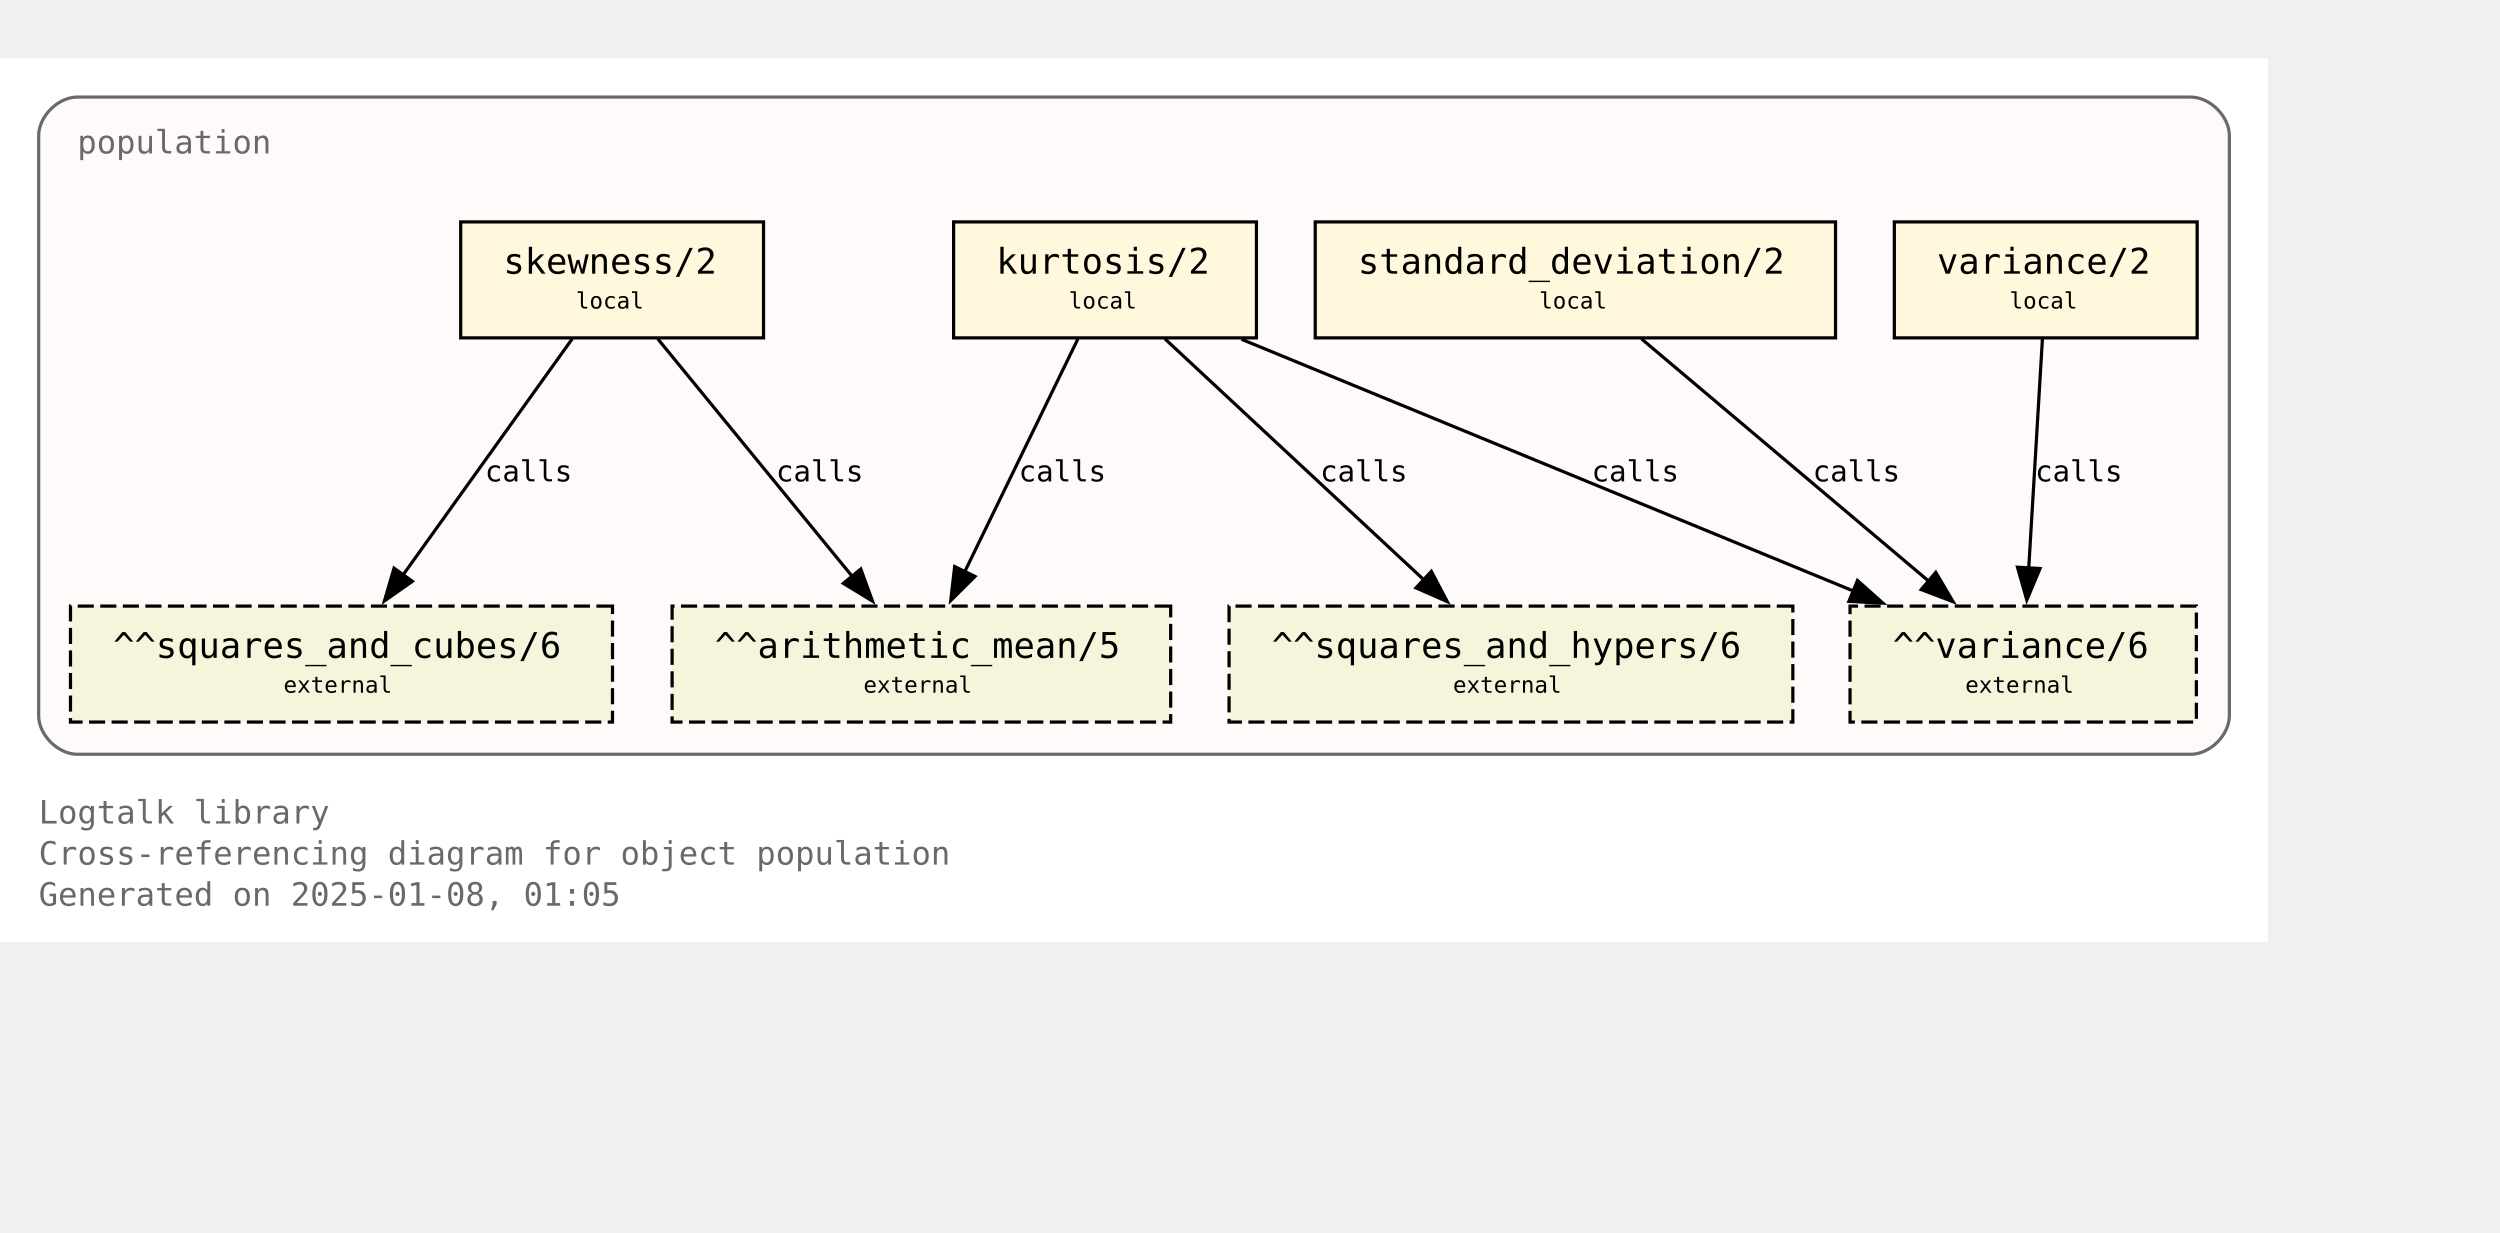
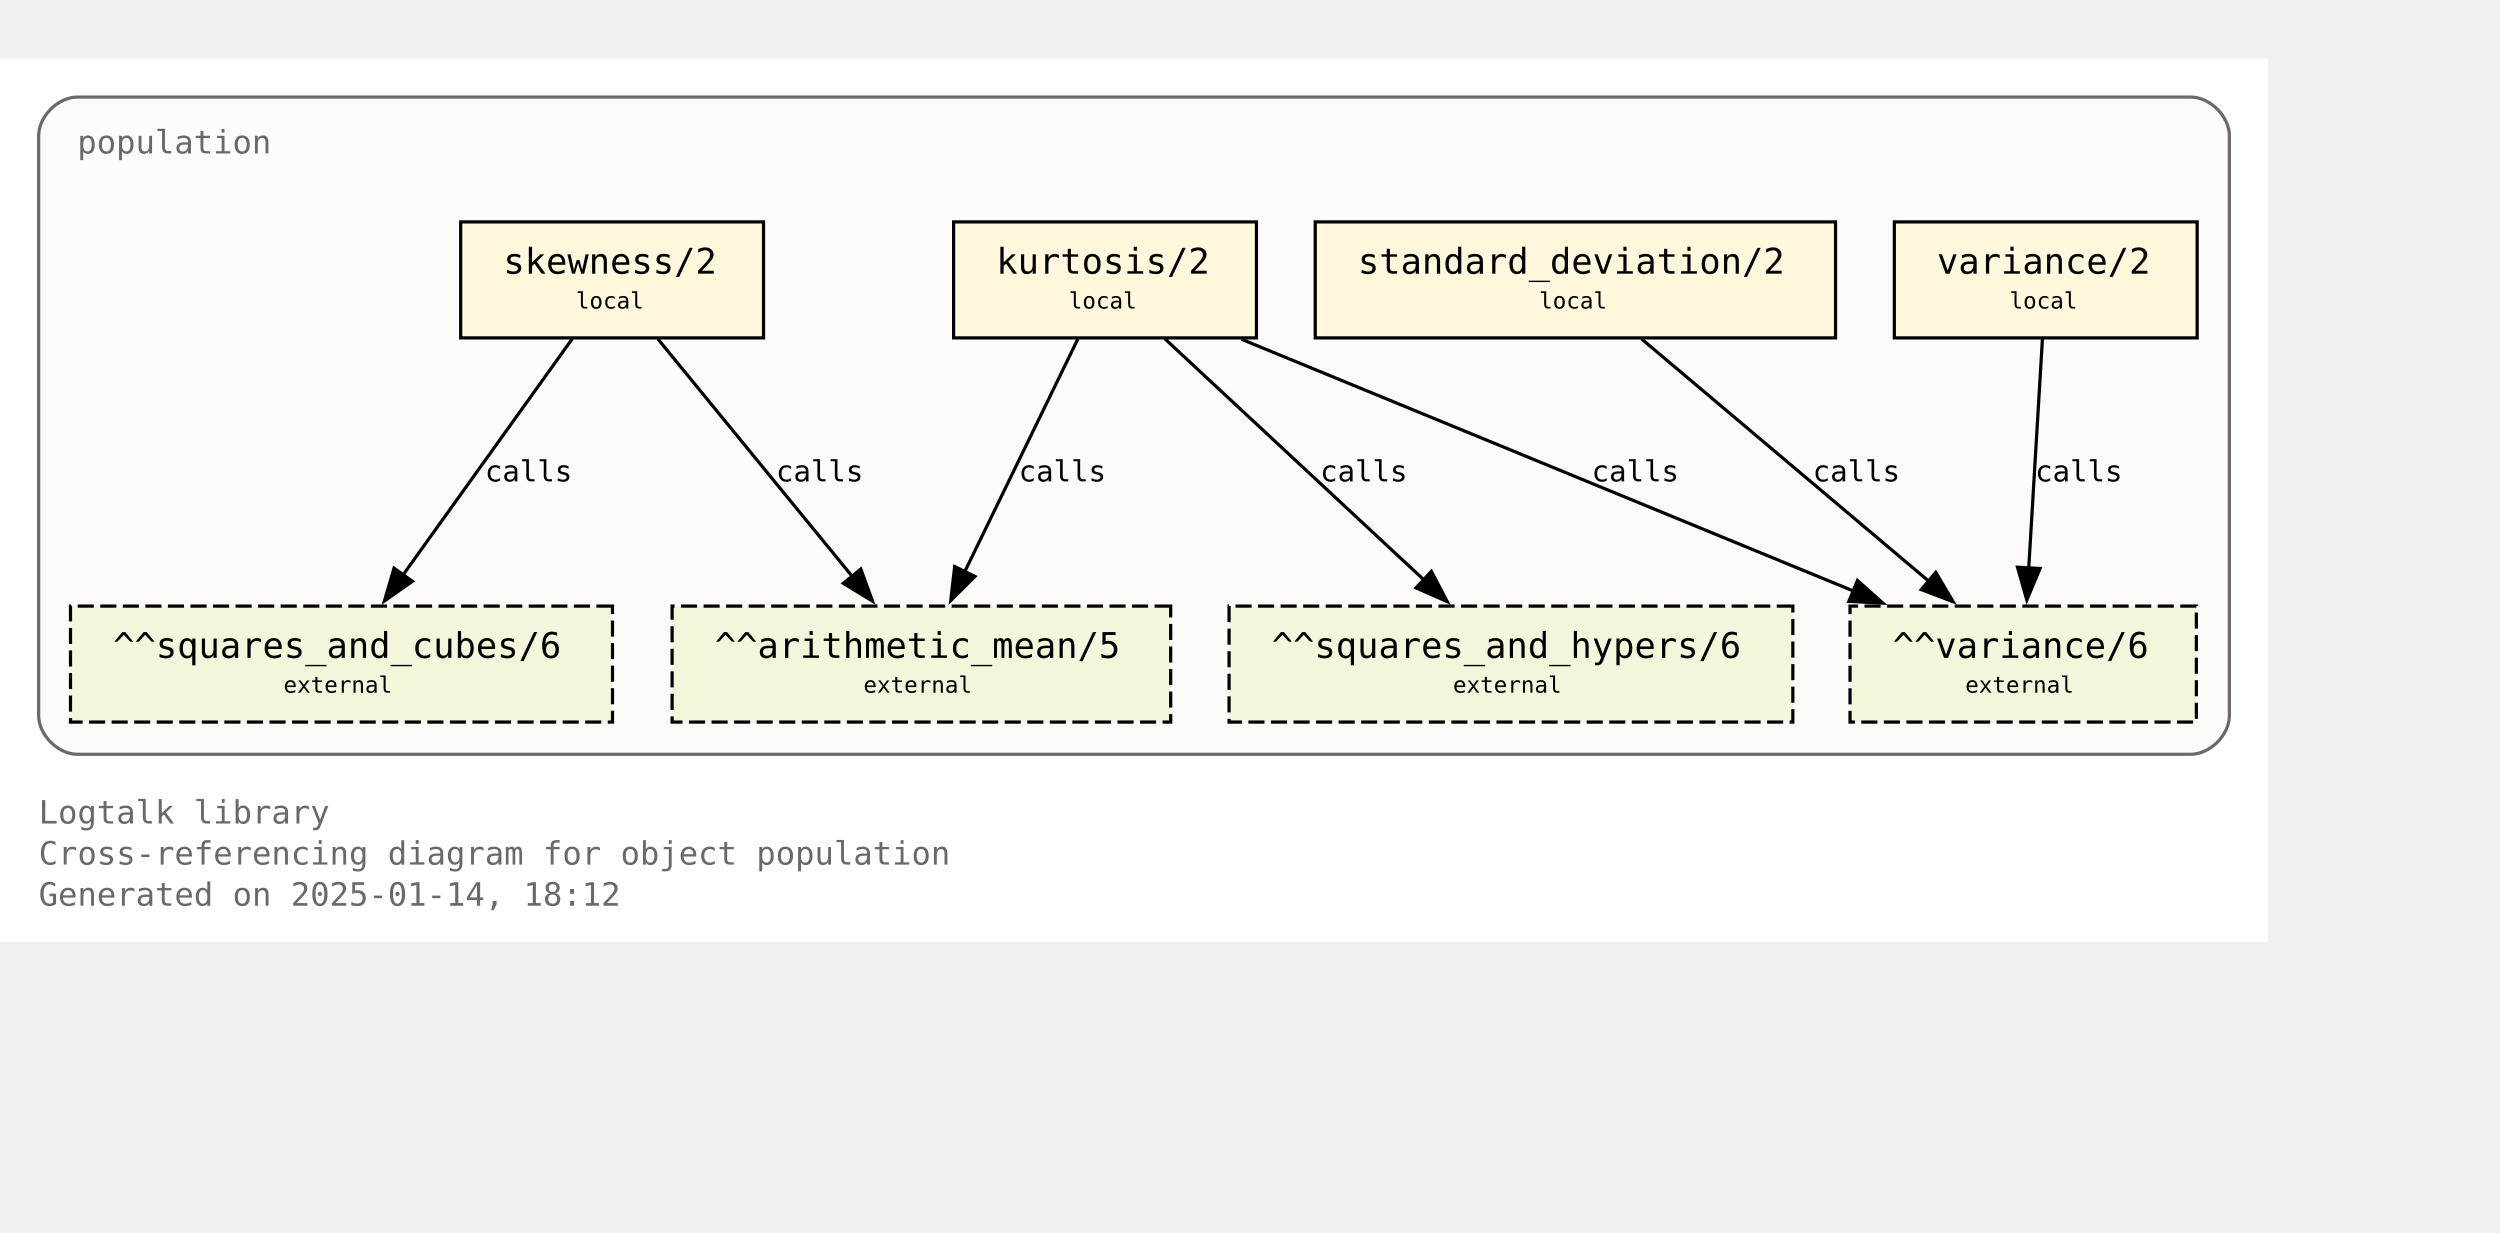
<svg xmlns="http://www.w3.org/2000/svg" xmlns:xlink="http://www.w3.org/1999/xlink" width="848pt" height="418pt" viewBox="72.00 72.00 776.00 346.25">
  <g id="graph0" class="graph" transform="scale(1 1) rotate(0) translate(76 342.25)">
    <polygon fill="white" stroke="none" points="-4,4 -4,-270.25 700,-270.25 700,4 -4,4" />
    <text text-anchor="start" x="8" y="-32.75" font-family="Monospace" font-size="10.00" fill="dimgray">Logtalk library</text>
    <text text-anchor="start" x="8" y="-20" font-family="Monospace" font-size="10.00" fill="dimgray">Cross-referencing diagram for object population</text>
-     <text text-anchor="start" x="8" y="-7.25" font-family="Monospace" font-size="10.00" fill="dimgray">Generated on 2025-01-08, 01:05</text>
+     <text text-anchor="start" x="8" y="-7.25" font-family="Monospace" font-size="10.00" fill="dimgray">Generated on 2025-01-14, 18:12</text>
    <g id="clust1" class="cluster">
      <g id="a_clust1">
        <a xlink:title="population">
          <path fill="snow" stroke="dimgray" d="M20,-54.25C20,-54.25 676,-54.25 676,-54.25 682,-54.25 688,-60.25 688,-66.25 688,-66.25 688,-246.25 688,-246.25 688,-252.25 682,-258.25 676,-258.25 676,-258.25 20,-258.25 20,-258.25 14,-258.25 8,-252.25 8,-246.25 8,-246.25 8,-66.25 8,-66.25 8,-60.25 14,-54.25 20,-54.25" />
          <g id="a_clust1_0">
-             <a xlink:href="https://github.com/LogtalkDotOrg/logtalk3/tree/9bf70cf5671fecd9e925a69e9dc9701eaaea267c/library/statistics/population.lgt" xlink:title="https://github.com/LogtalkDotOrg/logtalk3/tree/9bf70cf5671fecd9e925a69e9dc9701eaaea267c/library/statistics/population.lgt">
+             <a xlink:href="https://github.com/LogtalkDotOrg/logtalk3/tree/2094f539181033dee677ad3b53459914e51069cd/library/statistics/population.lgt" xlink:title="https://github.com/LogtalkDotOrg/logtalk3/tree/2094f539181033dee677ad3b53459914e51069cd/library/statistics/population.lgt">
              <text text-anchor="start" x="20" y="-240.75" font-family="Monospace" font-size="10.00" fill="dimgray">population</text>
            </a>
          </g>
        </a>
      </g>
    </g>
    <g id="node1" class="node">
      <g id="a_node1">
-         <a xlink:href="https://github.com/LogtalkDotOrg/logtalk3/tree/9bf70cf5671fecd9e925a69e9dc9701eaaea267c/library/statistics/population.lgt#L33" xlink:title="https://github.com/LogtalkDotOrg/logtalk3/tree/9bf70cf5671fecd9e925a69e9dc9701eaaea267c/library/statistics/population.lgt#L33">
+         <a xlink:href="https://github.com/LogtalkDotOrg/logtalk3/tree/2094f539181033dee677ad3b53459914e51069cd/library/statistics/population.lgt#L33" xlink:title="https://github.com/LogtalkDotOrg/logtalk3/tree/2094f539181033dee677ad3b53459914e51069cd/library/statistics/population.lgt#L33">
          <polygon fill="cornsilk" stroke="black" points="233,-219.5 139,-219.5 139,-183.5 233,-183.5 233,-219.5" />
          <text text-anchor="start" x="147" y="-204.2" font-family="Monospace" font-size="9.00"> </text>
          <text text-anchor="start" x="152.25" y="-203.43" font-family="Monospace" font-size="11.00">skewness/2</text>
          <text text-anchor="start" x="219.75" y="-204.2" font-family="Monospace" font-size="9.00"> </text>
          <text text-anchor="start" x="147" y="-191.82" font-family="Monospace" font-size="9.00"> </text>
          <text text-anchor="start" x="174.75" y="-192.6" font-family="Monospace" font-size="7.00">local</text>
          <text text-anchor="start" x="219.75" y="-191.82" font-family="Monospace" font-size="9.00"> </text>
        </a>
      </g>
    </g>
    <g id="node5" class="node">
      <polygon fill="beige" stroke="black" stroke-dasharray="5,2" points="359.38,-100.25 204.62,-100.25 204.62,-64.25 359.38,-64.25 359.38,-100.25" />
      <text text-anchor="start" x="212.62" y="-84.95" font-family="Monospace" font-size="9.00"> </text>
      <text text-anchor="start" x="217.88" y="-84.17" font-family="Monospace" font-size="11.00">^^arithmetic_mean/5</text>
      <text text-anchor="start" x="346.12" y="-84.95" font-family="Monospace" font-size="9.00"> </text>
      <text text-anchor="start" x="212.62" y="-72.58" font-family="Monospace" font-size="9.00"> </text>
      <text text-anchor="start" x="264" y="-73.35" font-family="Monospace" font-size="7.00">external</text>
      <text text-anchor="start" x="346.12" y="-72.58" font-family="Monospace" font-size="9.00"> </text>
    </g>
    <g id="edge1" class="edge">
      <g id="a_edge1">
-         <a xlink:href="https://github.com/LogtalkDotOrg/logtalk3/tree/9bf70cf5671fecd9e925a69e9dc9701eaaea267c/library/statistics/population.lgt#L33" xlink:title="calls">
+         <a xlink:href="https://github.com/LogtalkDotOrg/logtalk3/tree/2094f539181033dee677ad3b53459914e51069cd/library/statistics/population.lgt#L33" xlink:title="calls">
          <path fill="none" stroke="black" d="M200.17,-183.2C216.12,-163.72 242.21,-131.84 260.64,-109.33" />
          <polygon fill="black" stroke="black" points="263.19,-111.75 266.82,-101.79 257.77,-107.31 263.19,-111.75" />
        </a>
      </g>
      <g id="a_edge1-label">
-         <a xlink:href="https://github.com/LogtalkDotOrg/logtalk3/tree/9bf70cf5671fecd9e925a69e9dc9701eaaea267c/library/statistics/population.lgt#L33" xlink:title="https://github.com/LogtalkDotOrg/logtalk3/tree/9bf70cf5671fecd9e925a69e9dc9701eaaea267c/library/statistics/population.lgt#L33">
+         <a xlink:href="https://github.com/LogtalkDotOrg/logtalk3/tree/2094f539181033dee677ad3b53459914e51069cd/library/statistics/population.lgt#L33" xlink:title="https://github.com/LogtalkDotOrg/logtalk3/tree/2094f539181033dee677ad3b53459914e51069cd/library/statistics/population.lgt#L33">
          <text text-anchor="start" x="236.88" y="-138.95" font-family="Monospace" font-size="9.00">calls</text>
        </a>
      </g>
    </g>
    <g id="node6" class="node">
      <polygon fill="beige" stroke="black" stroke-dasharray="5,2" points="186.12,-100.25 17.88,-100.25 17.88,-64.25 186.12,-64.25 186.12,-100.25" />
      <text text-anchor="start" x="25.88" y="-84.95" font-family="Monospace" font-size="9.00"> </text>
      <text text-anchor="start" x="31.12" y="-84.17" font-family="Monospace" font-size="11.00">^^squares_and_cubes/6</text>
      <text text-anchor="start" x="172.88" y="-84.95" font-family="Monospace" font-size="9.00"> </text>
      <text text-anchor="start" x="25.88" y="-72.58" font-family="Monospace" font-size="9.00"> </text>
      <text text-anchor="start" x="84" y="-73.35" font-family="Monospace" font-size="7.00">external</text>
      <text text-anchor="start" x="172.88" y="-72.58" font-family="Monospace" font-size="9.00"> </text>
    </g>
    <g id="edge2" class="edge">
      <g id="a_edge2">
-         <a xlink:href="https://github.com/LogtalkDotOrg/logtalk3/tree/9bf70cf5671fecd9e925a69e9dc9701eaaea267c/library/statistics/population.lgt#L33" xlink:title="calls">
+         <a xlink:href="https://github.com/LogtalkDotOrg/logtalk3/tree/2094f539181033dee677ad3b53459914e51069cd/library/statistics/population.lgt#L33" xlink:title="calls">
          <path fill="none" stroke="black" d="M173.61,-183.2C159.77,-163.89 137.22,-132.41 121.12,-109.94" />
          <polygon fill="black" stroke="black" points="124,-107.94 115.33,-101.85 118.31,-112.02 124,-107.94" />
        </a>
      </g>
      <g id="a_edge2-label">
-         <a xlink:href="https://github.com/LogtalkDotOrg/logtalk3/tree/9bf70cf5671fecd9e925a69e9dc9701eaaea267c/library/statistics/population.lgt#L33" xlink:title="https://github.com/LogtalkDotOrg/logtalk3/tree/9bf70cf5671fecd9e925a69e9dc9701eaaea267c/library/statistics/population.lgt#L33">
+         <a xlink:href="https://github.com/LogtalkDotOrg/logtalk3/tree/2094f539181033dee677ad3b53459914e51069cd/library/statistics/population.lgt#L33" xlink:title="https://github.com/LogtalkDotOrg/logtalk3/tree/2094f539181033dee677ad3b53459914e51069cd/library/statistics/population.lgt#L33">
          <text text-anchor="start" x="146.52" y="-138.95" font-family="Monospace" font-size="9.00">calls</text>
        </a>
      </g>
    </g>
    <g id="node2" class="node">
      <g id="a_node2">
-         <a xlink:href="https://github.com/LogtalkDotOrg/logtalk3/tree/9bf70cf5671fecd9e925a69e9dc9701eaaea267c/library/statistics/population.lgt#L41" xlink:title="https://github.com/LogtalkDotOrg/logtalk3/tree/9bf70cf5671fecd9e925a69e9dc9701eaaea267c/library/statistics/population.lgt#L41">
+         <a xlink:href="https://github.com/LogtalkDotOrg/logtalk3/tree/2094f539181033dee677ad3b53459914e51069cd/library/statistics/population.lgt#L41" xlink:title="https://github.com/LogtalkDotOrg/logtalk3/tree/2094f539181033dee677ad3b53459914e51069cd/library/statistics/population.lgt#L41">
          <polygon fill="cornsilk" stroke="black" points="386,-219.5 292,-219.5 292,-183.5 386,-183.5 386,-219.5" />
          <text text-anchor="start" x="300" y="-204.2" font-family="Monospace" font-size="9.00"> </text>
          <text text-anchor="start" x="305.25" y="-203.43" font-family="Monospace" font-size="11.00">kurtosis/2</text>
          <text text-anchor="start" x="372.75" y="-204.2" font-family="Monospace" font-size="9.00"> </text>
          <text text-anchor="start" x="300" y="-191.82" font-family="Monospace" font-size="9.00"> </text>
          <text text-anchor="start" x="327.75" y="-192.6" font-family="Monospace" font-size="7.00">local</text>
          <text text-anchor="start" x="372.75" y="-191.82" font-family="Monospace" font-size="9.00"> </text>
        </a>
      </g>
    </g>
    <g id="edge3" class="edge">
      <g id="a_edge3">
-         <a xlink:href="https://github.com/LogtalkDotOrg/logtalk3/tree/9bf70cf5671fecd9e925a69e9dc9701eaaea267c/library/statistics/population.lgt#L41" xlink:title="calls">
+         <a xlink:href="https://github.com/LogtalkDotOrg/logtalk3/tree/2094f539181033dee677ad3b53459914e51069cd/library/statistics/population.lgt#L41" xlink:title="calls">
          <path fill="none" stroke="black" d="M330.59,-183.2C321.33,-164.15 306.31,-133.25 295.42,-110.85" />
          <polygon fill="black" stroke="black" points="298.63,-109.45 291.11,-101.98 292.33,-112.51 298.63,-109.45" />
        </a>
      </g>
      <g id="a_edge3-label">
-         <a xlink:href="https://github.com/LogtalkDotOrg/logtalk3/tree/9bf70cf5671fecd9e925a69e9dc9701eaaea267c/library/statistics/population.lgt#L41" xlink:title="https://github.com/LogtalkDotOrg/logtalk3/tree/9bf70cf5671fecd9e925a69e9dc9701eaaea267c/library/statistics/population.lgt#L41">
+         <a xlink:href="https://github.com/LogtalkDotOrg/logtalk3/tree/2094f539181033dee677ad3b53459914e51069cd/library/statistics/population.lgt#L41" xlink:title="https://github.com/LogtalkDotOrg/logtalk3/tree/2094f539181033dee677ad3b53459914e51069cd/library/statistics/population.lgt#L41">
          <text text-anchor="start" x="312.21" y="-138.95" font-family="Monospace" font-size="9.00">calls</text>
        </a>
      </g>
    </g>
    <g id="node7" class="node">
      <polygon fill="beige" stroke="black" stroke-dasharray="5,2" points="552.5,-100.25 377.5,-100.25 377.5,-64.25 552.5,-64.25 552.5,-100.25" />
      <text text-anchor="start" x="385.5" y="-84.95" font-family="Monospace" font-size="9.00"> </text>
      <text text-anchor="start" x="390.75" y="-84.17" font-family="Monospace" font-size="11.00">^^squares_and_hypers/6</text>
      <text text-anchor="start" x="539.25" y="-84.95" font-family="Monospace" font-size="9.00"> </text>
      <text text-anchor="start" x="385.5" y="-72.58" font-family="Monospace" font-size="9.00"> </text>
      <text text-anchor="start" x="447" y="-73.35" font-family="Monospace" font-size="7.00">external</text>
      <text text-anchor="start" x="539.25" y="-72.58" font-family="Monospace" font-size="9.00"> </text>
    </g>
    <g id="edge4" class="edge">
      <g id="a_edge4">
-         <a xlink:href="https://github.com/LogtalkDotOrg/logtalk3/tree/9bf70cf5671fecd9e925a69e9dc9701eaaea267c/library/statistics/population.lgt#L41" xlink:title="calls">
+         <a xlink:href="https://github.com/LogtalkDotOrg/logtalk3/tree/2094f539181033dee677ad3b53459914e51069cd/library/statistics/population.lgt#L41" xlink:title="calls">
          <path fill="none" stroke="black" d="M357.59,-183.2C378.81,-163.46 413.7,-130.99 437.93,-108.44" />
          <polygon fill="black" stroke="black" points="440.29,-111.03 445.22,-101.65 435.52,-105.9 440.29,-111.03" />
        </a>
      </g>
      <g id="a_edge4-label">
-         <a xlink:href="https://github.com/LogtalkDotOrg/logtalk3/tree/9bf70cf5671fecd9e925a69e9dc9701eaaea267c/library/statistics/population.lgt#L41" xlink:title="https://github.com/LogtalkDotOrg/logtalk3/tree/9bf70cf5671fecd9e925a69e9dc9701eaaea267c/library/statistics/population.lgt#L41">
+         <a xlink:href="https://github.com/LogtalkDotOrg/logtalk3/tree/2094f539181033dee677ad3b53459914e51069cd/library/statistics/population.lgt#L41" xlink:title="https://github.com/LogtalkDotOrg/logtalk3/tree/2094f539181033dee677ad3b53459914e51069cd/library/statistics/population.lgt#L41">
          <text text-anchor="start" x="405.78" y="-138.95" font-family="Monospace" font-size="9.00">calls</text>
        </a>
      </g>
    </g>
    <g id="node8" class="node">
      <polygon fill="beige" stroke="black" stroke-dasharray="5,2" points="677.75,-100.25 570.25,-100.25 570.25,-64.25 677.75,-64.25 677.75,-100.25" />
      <text text-anchor="start" x="578.25" y="-84.95" font-family="Monospace" font-size="9.00"> </text>
      <text text-anchor="start" x="583.5" y="-84.17" font-family="Monospace" font-size="11.00">^^variance/6</text>
      <text text-anchor="start" x="664.5" y="-84.95" font-family="Monospace" font-size="9.00"> </text>
      <text text-anchor="start" x="578.25" y="-72.58" font-family="Monospace" font-size="9.00"> </text>
      <text text-anchor="start" x="606" y="-73.35" font-family="Monospace" font-size="7.00">external</text>
      <text text-anchor="start" x="664.5" y="-72.58" font-family="Monospace" font-size="9.00"> </text>
    </g>
    <g id="edge5" class="edge">
      <g id="a_edge5">
-         <a xlink:href="https://github.com/LogtalkDotOrg/logtalk3/tree/9bf70cf5671fecd9e925a69e9dc9701eaaea267c/library/statistics/population.lgt#L41" xlink:title="calls">
+         <a xlink:href="https://github.com/LogtalkDotOrg/logtalk3/tree/2094f539181033dee677ad3b53459914e51069cd/library/statistics/population.lgt#L41" xlink:title="calls">
          <path fill="none" stroke="black" d="M381.36,-183.07C431.95,-162.26 516.59,-127.44 571.34,-104.91" />
          <polygon fill="black" stroke="black" points="572.56,-108.2 580.47,-101.16 569.89,-101.72 572.56,-108.2" />
        </a>
      </g>
      <g id="a_edge5-label">
-         <a xlink:href="https://github.com/LogtalkDotOrg/logtalk3/tree/9bf70cf5671fecd9e925a69e9dc9701eaaea267c/library/statistics/population.lgt#L41" xlink:title="https://github.com/LogtalkDotOrg/logtalk3/tree/9bf70cf5671fecd9e925a69e9dc9701eaaea267c/library/statistics/population.lgt#L41">
+         <a xlink:href="https://github.com/LogtalkDotOrg/logtalk3/tree/2094f539181033dee677ad3b53459914e51069cd/library/statistics/population.lgt#L41" xlink:title="https://github.com/LogtalkDotOrg/logtalk3/tree/2094f539181033dee677ad3b53459914e51069cd/library/statistics/population.lgt#L41">
          <text text-anchor="start" x="490.05" y="-138.95" font-family="Monospace" font-size="9.00">calls</text>
        </a>
      </g>
    </g>
    <g id="node3" class="node">
      <g id="a_node3">
-         <a xlink:href="https://github.com/LogtalkDotOrg/logtalk3/tree/9bf70cf5671fecd9e925a69e9dc9701eaaea267c/library/statistics/population.lgt#L50" xlink:title="https://github.com/LogtalkDotOrg/logtalk3/tree/9bf70cf5671fecd9e925a69e9dc9701eaaea267c/library/statistics/population.lgt#L50">
+         <a xlink:href="https://github.com/LogtalkDotOrg/logtalk3/tree/2094f539181033dee677ad3b53459914e51069cd/library/statistics/population.lgt#L50" xlink:title="https://github.com/LogtalkDotOrg/logtalk3/tree/2094f539181033dee677ad3b53459914e51069cd/library/statistics/population.lgt#L50">
          <polygon fill="cornsilk" stroke="black" points="565.75,-219.5 404.25,-219.5 404.25,-183.5 565.75,-183.5 565.75,-219.5" />
          <text text-anchor="start" x="412.25" y="-204.2" font-family="Monospace" font-size="9.00"> </text>
          <text text-anchor="start" x="417.5" y="-203.43" font-family="Monospace" font-size="11.00">standard_deviation/2</text>
          <text text-anchor="start" x="552.5" y="-204.2" font-family="Monospace" font-size="9.00"> </text>
          <text text-anchor="start" x="412.25" y="-191.82" font-family="Monospace" font-size="9.00"> </text>
          <text text-anchor="start" x="473.75" y="-192.6" font-family="Monospace" font-size="7.00">local</text>
          <text text-anchor="start" x="552.5" y="-191.82" font-family="Monospace" font-size="9.00"> </text>
        </a>
      </g>
    </g>
    <g id="edge6" class="edge">
      <g id="a_edge6">
-         <a xlink:href="https://github.com/LogtalkDotOrg/logtalk3/tree/9bf70cf5671fecd9e925a69e9dc9701eaaea267c/library/statistics/population.lgt#L50" xlink:title="calls">
+         <a xlink:href="https://github.com/LogtalkDotOrg/logtalk3/tree/2094f539181033dee677ad3b53459914e51069cd/library/statistics/population.lgt#L50" xlink:title="calls">
          <path fill="none" stroke="black" d="M505.51,-183.2C529.12,-163.28 568.08,-130.42 594.84,-107.85" />
          <polygon fill="black" stroke="black" points="596.86,-110.72 602.25,-101.6 592.35,-105.37 596.86,-110.72" />
        </a>
      </g>
      <g id="a_edge6-label">
-         <a xlink:href="https://github.com/LogtalkDotOrg/logtalk3/tree/9bf70cf5671fecd9e925a69e9dc9701eaaea267c/library/statistics/population.lgt#L50" xlink:title="https://github.com/LogtalkDotOrg/logtalk3/tree/9bf70cf5671fecd9e925a69e9dc9701eaaea267c/library/statistics/population.lgt#L50">
+         <a xlink:href="https://github.com/LogtalkDotOrg/logtalk3/tree/2094f539181033dee677ad3b53459914e51069cd/library/statistics/population.lgt#L50" xlink:title="https://github.com/LogtalkDotOrg/logtalk3/tree/2094f539181033dee677ad3b53459914e51069cd/library/statistics/population.lgt#L50">
          <text text-anchor="start" x="558.67" y="-138.95" font-family="Monospace" font-size="9.00">calls</text>
        </a>
      </g>
    </g>
    <g id="node4" class="node">
      <g id="a_node4">
-         <a xlink:href="https://github.com/LogtalkDotOrg/logtalk3/tree/9bf70cf5671fecd9e925a69e9dc9701eaaea267c/library/statistics/population.lgt#L54" xlink:title="https://github.com/LogtalkDotOrg/logtalk3/tree/9bf70cf5671fecd9e925a69e9dc9701eaaea267c/library/statistics/population.lgt#L54">
+         <a xlink:href="https://github.com/LogtalkDotOrg/logtalk3/tree/2094f539181033dee677ad3b53459914e51069cd/library/statistics/population.lgt#L54" xlink:title="https://github.com/LogtalkDotOrg/logtalk3/tree/2094f539181033dee677ad3b53459914e51069cd/library/statistics/population.lgt#L54">
          <polygon fill="cornsilk" stroke="black" points="678,-219.5 584,-219.5 584,-183.5 678,-183.5 678,-219.5" />
          <text text-anchor="start" x="592" y="-204.2" font-family="Monospace" font-size="9.00"> </text>
          <text text-anchor="start" x="597.25" y="-203.43" font-family="Monospace" font-size="11.00">variance/2</text>
          <text text-anchor="start" x="664.75" y="-204.2" font-family="Monospace" font-size="9.00"> </text>
          <text text-anchor="start" x="592" y="-191.82" font-family="Monospace" font-size="9.00"> </text>
          <text text-anchor="start" x="619.75" y="-192.6" font-family="Monospace" font-size="7.00">local</text>
          <text text-anchor="start" x="664.75" y="-191.82" font-family="Monospace" font-size="9.00"> </text>
        </a>
      </g>
    </g>
    <g id="edge7" class="edge">
      <g id="a_edge7">
-         <a xlink:href="https://github.com/LogtalkDotOrg/logtalk3/tree/9bf70cf5671fecd9e925a69e9dc9701eaaea267c/library/statistics/population.lgt#L54" xlink:title="calls">
+         <a xlink:href="https://github.com/LogtalkDotOrg/logtalk3/tree/2094f539181033dee677ad3b53459914e51069cd/library/statistics/population.lgt#L54" xlink:title="calls">
          <path fill="none" stroke="black" d="M629.97,-183.2C628.85,-164.5 627.05,-134.37 625.72,-112.08" />
          <polygon fill="black" stroke="black" points="629.22,-111.91 625.13,-102.13 622.23,-112.32 629.22,-111.91" />
        </a>
      </g>
      <g id="a_edge7-label">
-         <a xlink:href="https://github.com/LogtalkDotOrg/logtalk3/tree/9bf70cf5671fecd9e925a69e9dc9701eaaea267c/library/statistics/population.lgt#L54" xlink:title="https://github.com/LogtalkDotOrg/logtalk3/tree/9bf70cf5671fecd9e925a69e9dc9701eaaea267c/library/statistics/population.lgt#L54">
+         <a xlink:href="https://github.com/LogtalkDotOrg/logtalk3/tree/2094f539181033dee677ad3b53459914e51069cd/library/statistics/population.lgt#L54" xlink:title="https://github.com/LogtalkDotOrg/logtalk3/tree/2094f539181033dee677ad3b53459914e51069cd/library/statistics/population.lgt#L54">
          <text text-anchor="start" x="627.71" y="-138.95" font-family="Monospace" font-size="9.00">calls</text>
        </a>
      </g>
    </g>
  </g>
</svg>
